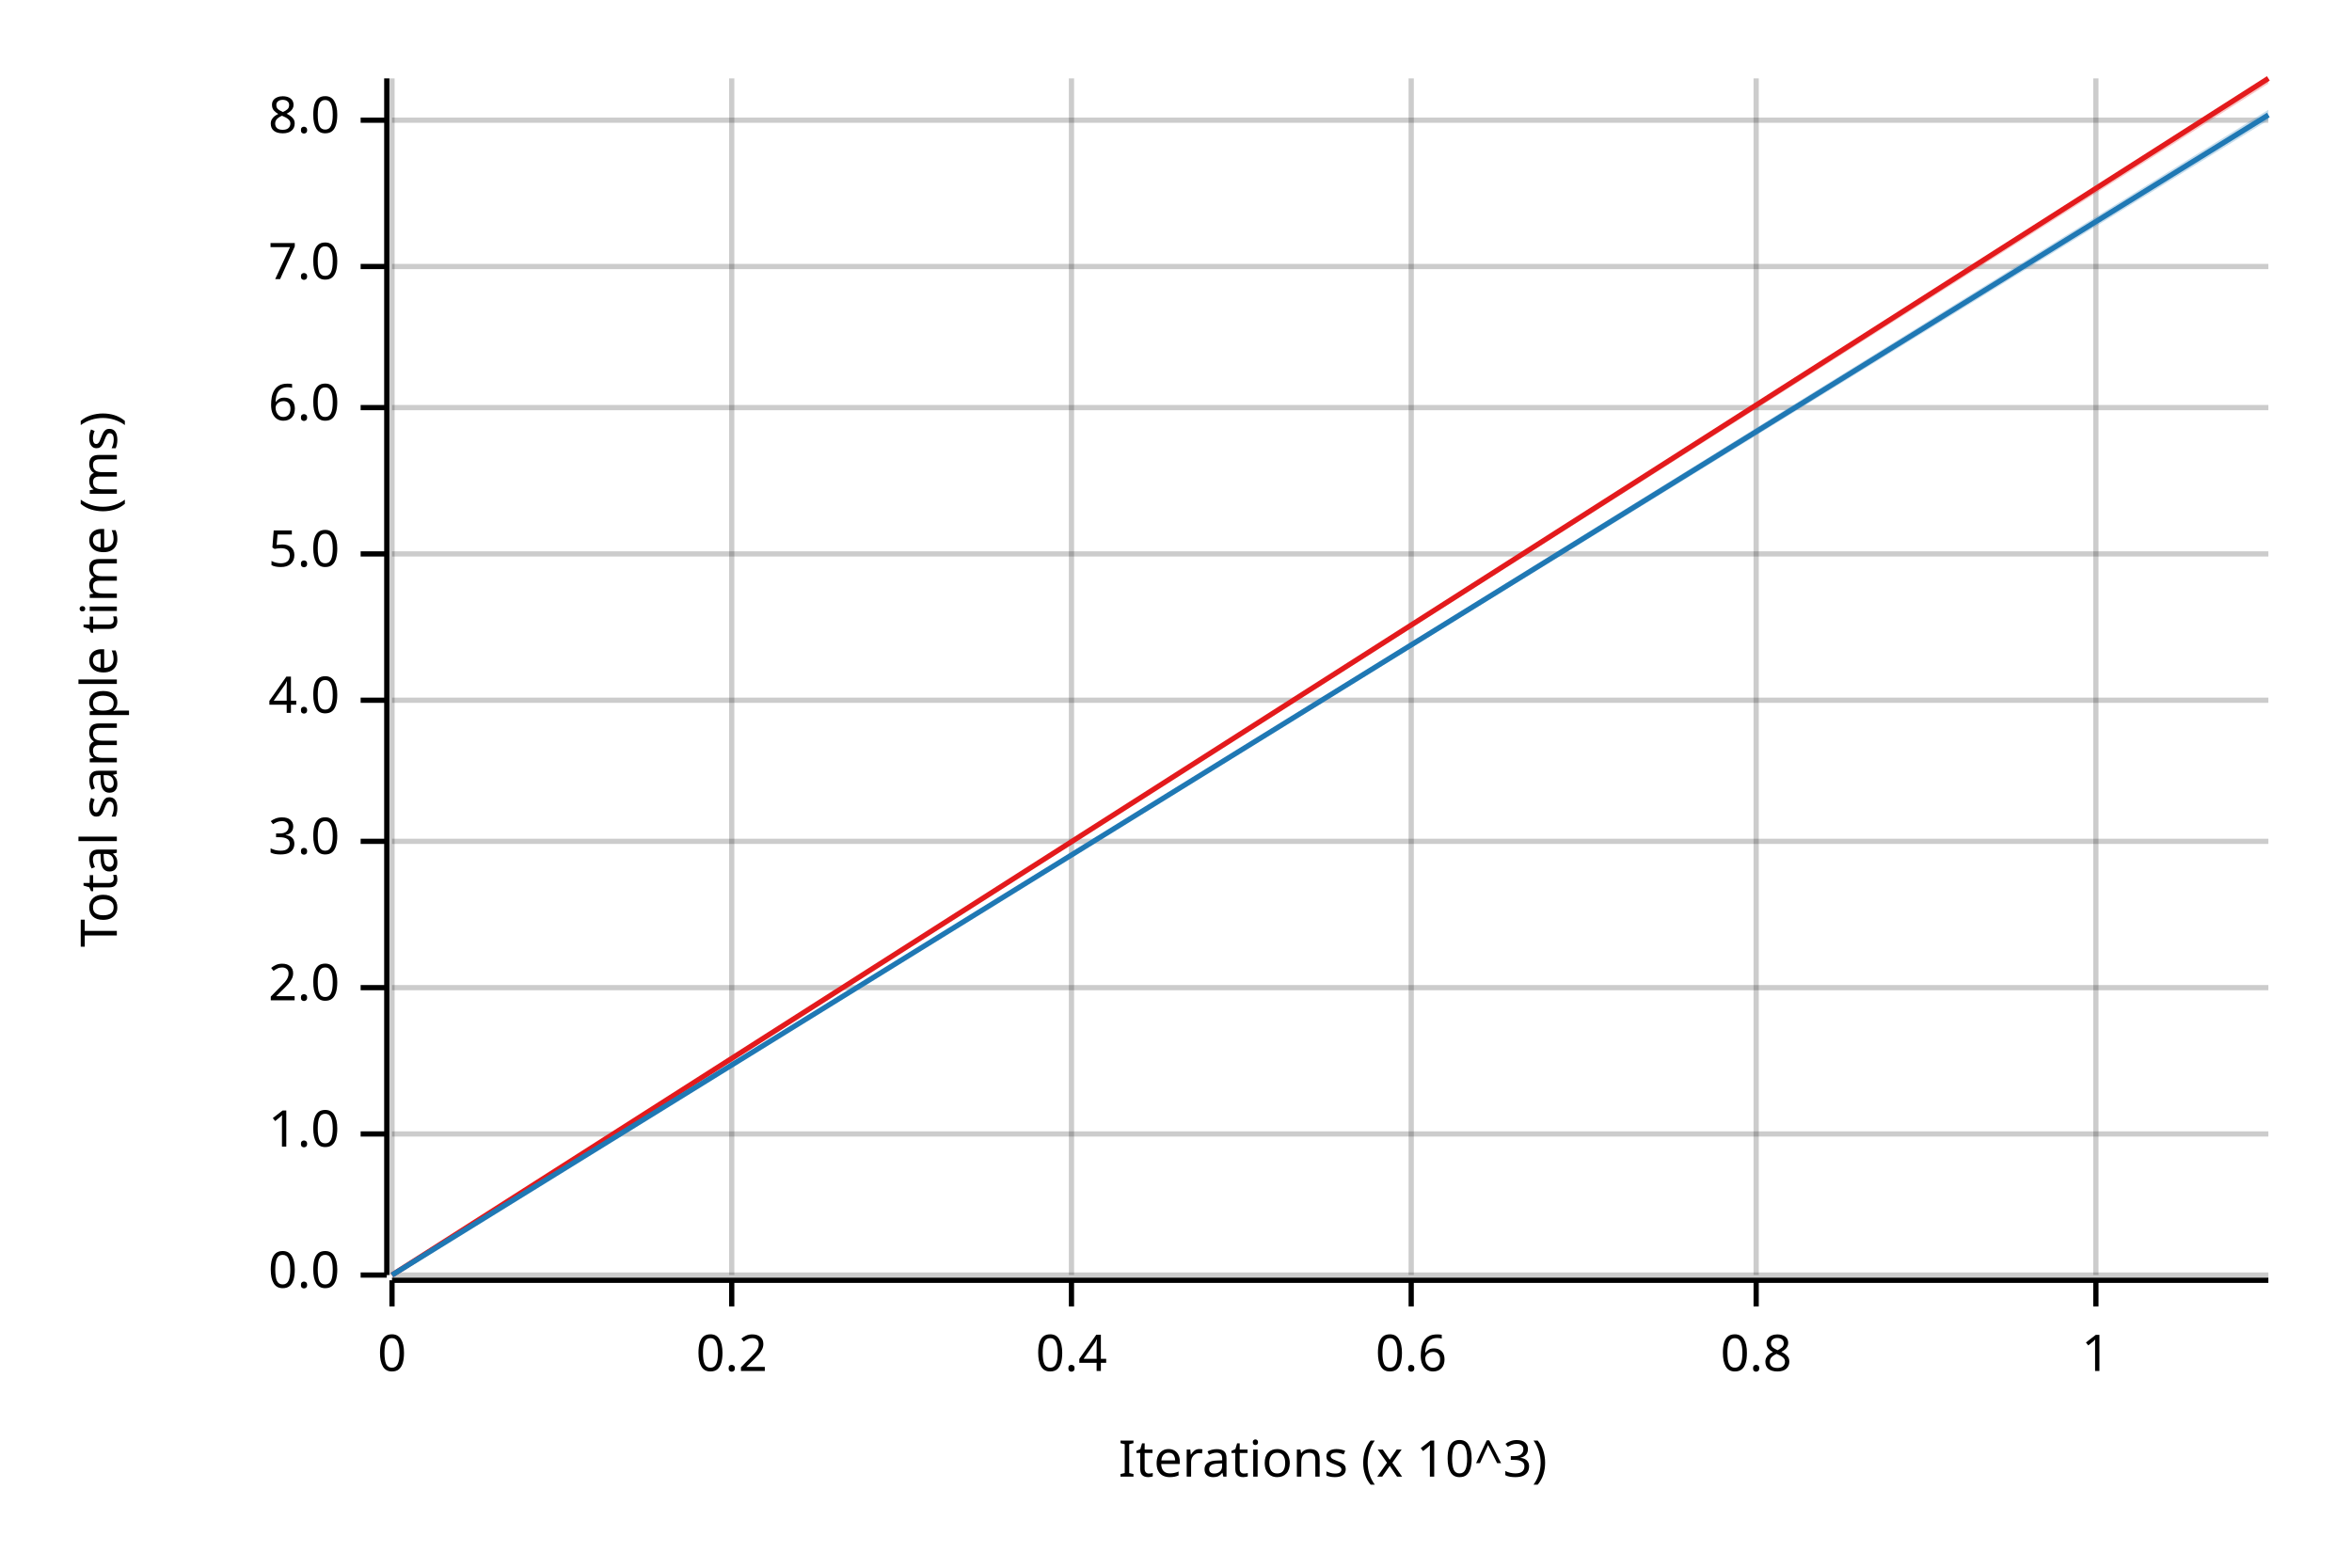
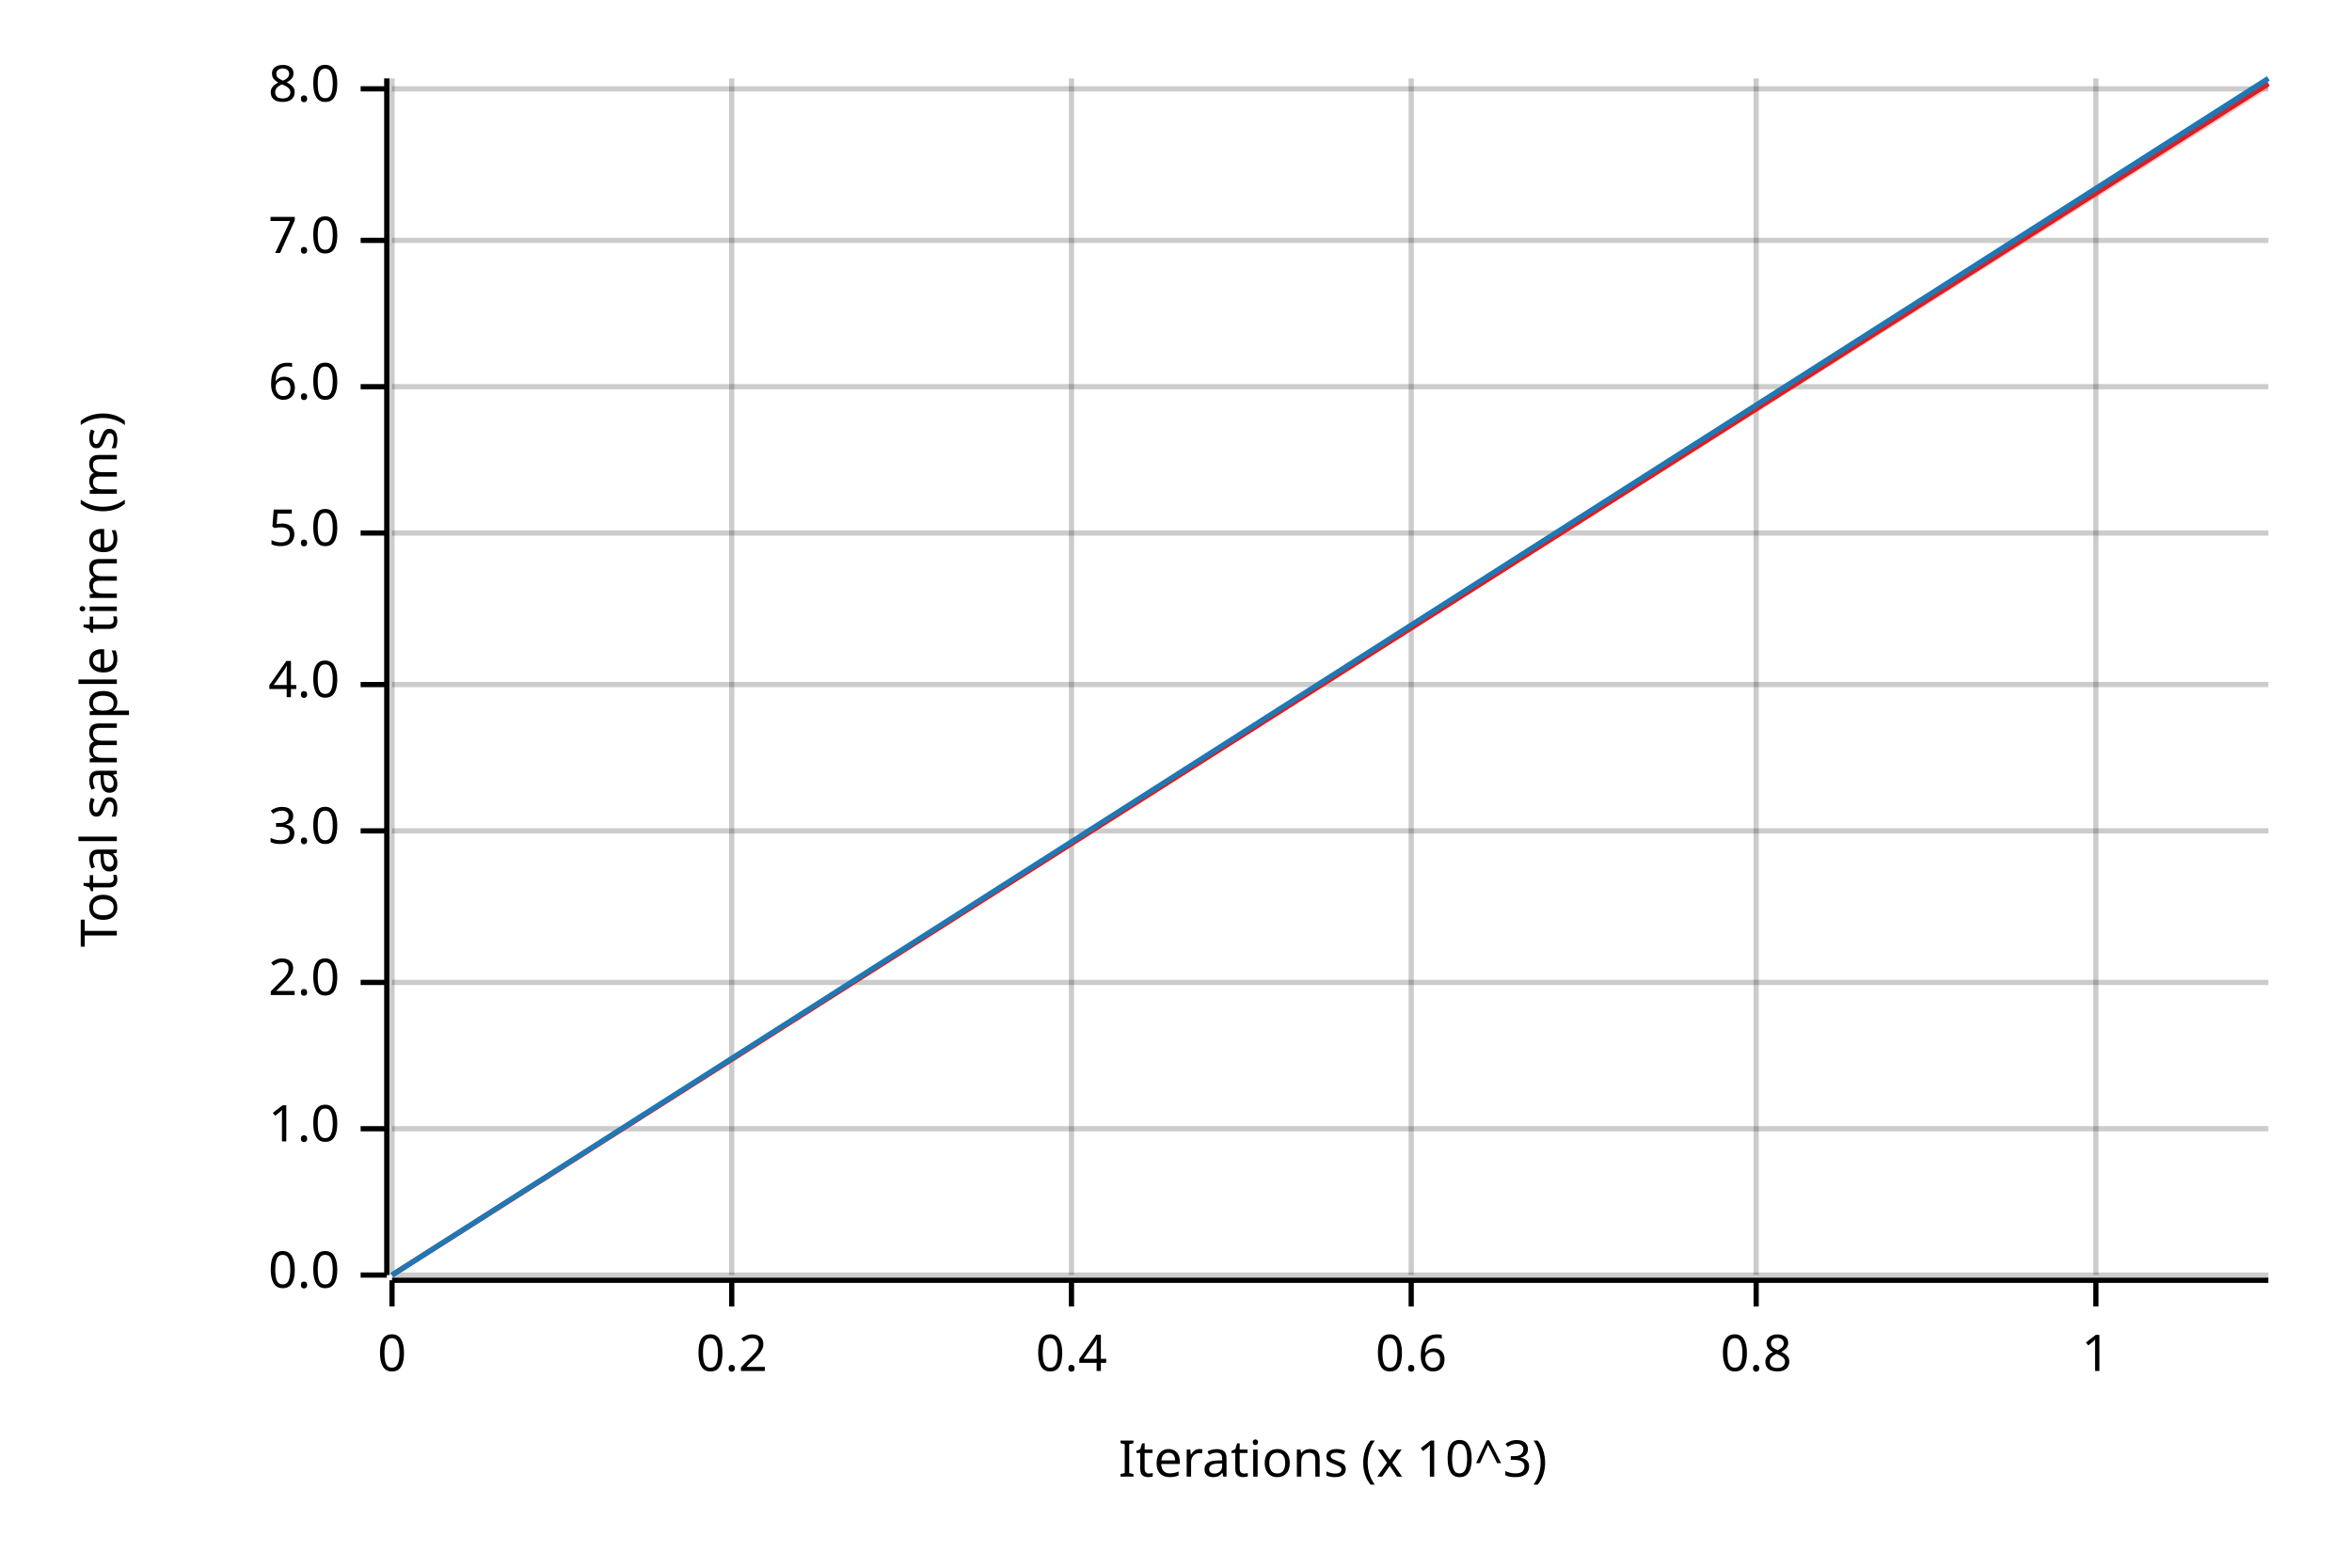
<svg xmlns="http://www.w3.org/2000/svg" width="450" height="300" viewBox="0 0 450 300">
  <text x="15" y="130" dy="0.76em" text-anchor="middle" font-family="sans-serif" font-size="9.677" opacity="1" fill="#000000" transform="rotate(270, 15, 130)">
Total sample time (ms)
</text>
  <text x="255" y="285" dy="-0.5ex" text-anchor="middle" font-family="sans-serif" font-size="9.677" opacity="1" fill="#000000">
Iterations (x 10^3)
</text>
  <line opacity="0.2" stroke="#000000" stroke-width="1" x1="75" y1="244" x2="75" y2="15" />
  <line opacity="0.2" stroke="#000000" stroke-width="1" x1="140" y1="244" x2="140" y2="15" />
  <line opacity="0.2" stroke="#000000" stroke-width="1" x1="205" y1="244" x2="205" y2="15" />
  <line opacity="0.2" stroke="#000000" stroke-width="1" x1="270" y1="244" x2="270" y2="15" />
  <line opacity="0.2" stroke="#000000" stroke-width="1" x1="336" y1="244" x2="336" y2="15" />
  <line opacity="0.2" stroke="#000000" stroke-width="1" x1="401" y1="244" x2="401" y2="15" />
  <line opacity="0.2" stroke="#000000" stroke-width="1" x1="75" y1="244" x2="434" y2="244" />
-   <line opacity="0.2" stroke="#000000" stroke-width="1" x1="75" y1="217" x2="434" y2="217" />
-   <line opacity="0.2" stroke="#000000" stroke-width="1" x1="75" y1="189" x2="434" y2="189" />
-   <line opacity="0.2" stroke="#000000" stroke-width="1" x1="75" y1="161" x2="434" y2="161" />
-   <line opacity="0.2" stroke="#000000" stroke-width="1" x1="75" y1="134" x2="434" y2="134" />
-   <line opacity="0.2" stroke="#000000" stroke-width="1" x1="75" y1="106" x2="434" y2="106" />
-   <line opacity="0.2" stroke="#000000" stroke-width="1" x1="75" y1="78" x2="434" y2="78" />
-   <line opacity="0.2" stroke="#000000" stroke-width="1" x1="75" y1="51" x2="434" y2="51" />
-   <line opacity="0.2" stroke="#000000" stroke-width="1" x1="75" y1="23" x2="434" y2="23" />
+   <line opacity="0.2" stroke="#000000" stroke-width="1" x1="75" y1="216" x2="434" y2="216" />
+   <line opacity="0.2" stroke="#000000" stroke-width="1" x1="75" y1="188" x2="434" y2="188" />
+   <line opacity="0.2" stroke="#000000" stroke-width="1" x1="75" y1="159" x2="434" y2="159" />
+   <line opacity="0.2" stroke="#000000" stroke-width="1" x1="75" y1="131" x2="434" y2="131" />
+   <line opacity="0.2" stroke="#000000" stroke-width="1" x1="75" y1="102" x2="434" y2="102" />
+   <line opacity="0.2" stroke="#000000" stroke-width="1" x1="75" y1="74" x2="434" y2="74" />
+   <line opacity="0.2" stroke="#000000" stroke-width="1" x1="75" y1="46" x2="434" y2="46" />
+   <line opacity="0.2" stroke="#000000" stroke-width="1" x1="75" y1="17" x2="434" y2="17" />
  <polyline fill="none" opacity="1" stroke="#000000" stroke-width="1" points="74,15 74,244 " />
  <text x="65" y="244" dy="0.5ex" text-anchor="end" font-family="sans-serif" font-size="9.677" opacity="1" fill="#000000">
0.0
</text>
  <polyline fill="none" opacity="1" stroke="#000000" stroke-width="1" points="69,244 74,244 " />
-   <text x="65" y="217" dy="0.5ex" text-anchor="end" font-family="sans-serif" font-size="9.677" opacity="1" fill="#000000">
+   <text x="65" y="216" dy="0.5ex" text-anchor="end" font-family="sans-serif" font-size="9.677" opacity="1" fill="#000000">
1.0
</text>
-   <polyline fill="none" opacity="1" stroke="#000000" stroke-width="1" points="69,217 74,217 " />
-   <text x="65" y="189" dy="0.5ex" text-anchor="end" font-family="sans-serif" font-size="9.677" opacity="1" fill="#000000">
+   <polyline fill="none" opacity="1" stroke="#000000" stroke-width="1" points="69,216 74,216 " />
+   <text x="65" y="188" dy="0.5ex" text-anchor="end" font-family="sans-serif" font-size="9.677" opacity="1" fill="#000000">
2.0
</text>
-   <polyline fill="none" opacity="1" stroke="#000000" stroke-width="1" points="69,189 74,189 " />
-   <text x="65" y="161" dy="0.5ex" text-anchor="end" font-family="sans-serif" font-size="9.677" opacity="1" fill="#000000">
+   <polyline fill="none" opacity="1" stroke="#000000" stroke-width="1" points="69,188 74,188 " />
+   <text x="65" y="159" dy="0.5ex" text-anchor="end" font-family="sans-serif" font-size="9.677" opacity="1" fill="#000000">
3.0
</text>
-   <polyline fill="none" opacity="1" stroke="#000000" stroke-width="1" points="69,161 74,161 " />
-   <text x="65" y="134" dy="0.5ex" text-anchor="end" font-family="sans-serif" font-size="9.677" opacity="1" fill="#000000">
+   <polyline fill="none" opacity="1" stroke="#000000" stroke-width="1" points="69,159 74,159 " />
+   <text x="65" y="131" dy="0.5ex" text-anchor="end" font-family="sans-serif" font-size="9.677" opacity="1" fill="#000000">
4.0
</text>
-   <polyline fill="none" opacity="1" stroke="#000000" stroke-width="1" points="69,134 74,134 " />
-   <text x="65" y="106" dy="0.5ex" text-anchor="end" font-family="sans-serif" font-size="9.677" opacity="1" fill="#000000">
+   <polyline fill="none" opacity="1" stroke="#000000" stroke-width="1" points="69,131 74,131 " />
+   <text x="65" y="102" dy="0.5ex" text-anchor="end" font-family="sans-serif" font-size="9.677" opacity="1" fill="#000000">
5.0
</text>
-   <polyline fill="none" opacity="1" stroke="#000000" stroke-width="1" points="69,106 74,106 " />
-   <text x="65" y="78" dy="0.5ex" text-anchor="end" font-family="sans-serif" font-size="9.677" opacity="1" fill="#000000">
+   <polyline fill="none" opacity="1" stroke="#000000" stroke-width="1" points="69,102 74,102 " />
+   <text x="65" y="74" dy="0.5ex" text-anchor="end" font-family="sans-serif" font-size="9.677" opacity="1" fill="#000000">
6.0
</text>
-   <polyline fill="none" opacity="1" stroke="#000000" stroke-width="1" points="69,78 74,78 " />
-   <text x="65" y="51" dy="0.5ex" text-anchor="end" font-family="sans-serif" font-size="9.677" opacity="1" fill="#000000">
+   <polyline fill="none" opacity="1" stroke="#000000" stroke-width="1" points="69,74 74,74 " />
+   <text x="65" y="46" dy="0.5ex" text-anchor="end" font-family="sans-serif" font-size="9.677" opacity="1" fill="#000000">
7.0
</text>
-   <polyline fill="none" opacity="1" stroke="#000000" stroke-width="1" points="69,51 74,51 " />
-   <text x="65" y="23" dy="0.5ex" text-anchor="end" font-family="sans-serif" font-size="9.677" opacity="1" fill="#000000">
+   <polyline fill="none" opacity="1" stroke="#000000" stroke-width="1" points="69,46 74,46 " />
+   <text x="65" y="17" dy="0.5ex" text-anchor="end" font-family="sans-serif" font-size="9.677" opacity="1" fill="#000000">
8.0
</text>
-   <polyline fill="none" opacity="1" stroke="#000000" stroke-width="1" points="69,23 74,23 " />
+   <polyline fill="none" opacity="1" stroke="#000000" stroke-width="1" points="69,17 74,17 " />
  <polyline fill="none" opacity="1" stroke="#000000" stroke-width="1" points="75,245 434,245 " />
  <text x="75" y="255" dy="0.76em" text-anchor="middle" font-family="sans-serif" font-size="9.677" opacity="1" fill="#000000">
0
</text>
  <polyline fill="none" opacity="1" stroke="#000000" stroke-width="1" points="75,245 75,250 " />
  <text x="140" y="255" dy="0.76em" text-anchor="middle" font-family="sans-serif" font-size="9.677" opacity="1" fill="#000000">
0.2
</text>
  <polyline fill="none" opacity="1" stroke="#000000" stroke-width="1" points="140,245 140,250 " />
  <text x="205" y="255" dy="0.76em" text-anchor="middle" font-family="sans-serif" font-size="9.677" opacity="1" fill="#000000">
0.4
</text>
  <polyline fill="none" opacity="1" stroke="#000000" stroke-width="1" points="205,245 205,250 " />
  <text x="270" y="255" dy="0.76em" text-anchor="middle" font-family="sans-serif" font-size="9.677" opacity="1" fill="#000000">
0.6
</text>
  <polyline fill="none" opacity="1" stroke="#000000" stroke-width="1" points="270,245 270,250 " />
  <text x="336" y="255" dy="0.76em" text-anchor="middle" font-family="sans-serif" font-size="9.677" opacity="1" fill="#000000">
0.8
</text>
  <polyline fill="none" opacity="1" stroke="#000000" stroke-width="1" points="336,245 336,250 " />
  <text x="401" y="255" dy="0.76em" text-anchor="middle" font-family="sans-serif" font-size="9.677" opacity="1" fill="#000000">
1
</text>
  <polyline fill="none" opacity="1" stroke="#000000" stroke-width="1" points="401,245 401,250 " />
-   <polyline fill="none" opacity="1" stroke="#E31A1C" stroke-width="1" points="75,244 434,15 " />
-   <polygon opacity="0.25" fill="#E31A1C" points="75,244 434,16 434,15 " />
-   <polyline fill="none" opacity="1" stroke="#1F78B4" stroke-width="1" points="75,244 434,22 " />
-   <polygon opacity="0.25" fill="#1F78B4" points="75,244 434,23 434,21 " />
+   <polyline fill="none" opacity="1" stroke="#E31A1C" stroke-width="1" points="75,244 434,16 " />
+   <polygon opacity="0.25" fill="#E31A1C" points="75,244 434,17 434,15 " />
+   <polyline fill="none" opacity="1" stroke="#1F78B4" stroke-width="1" points="75,244 434,15 " />
+   <polygon opacity="0.25" fill="#1F78B4" points="75,244 434,16 434,15 " />
</svg>
